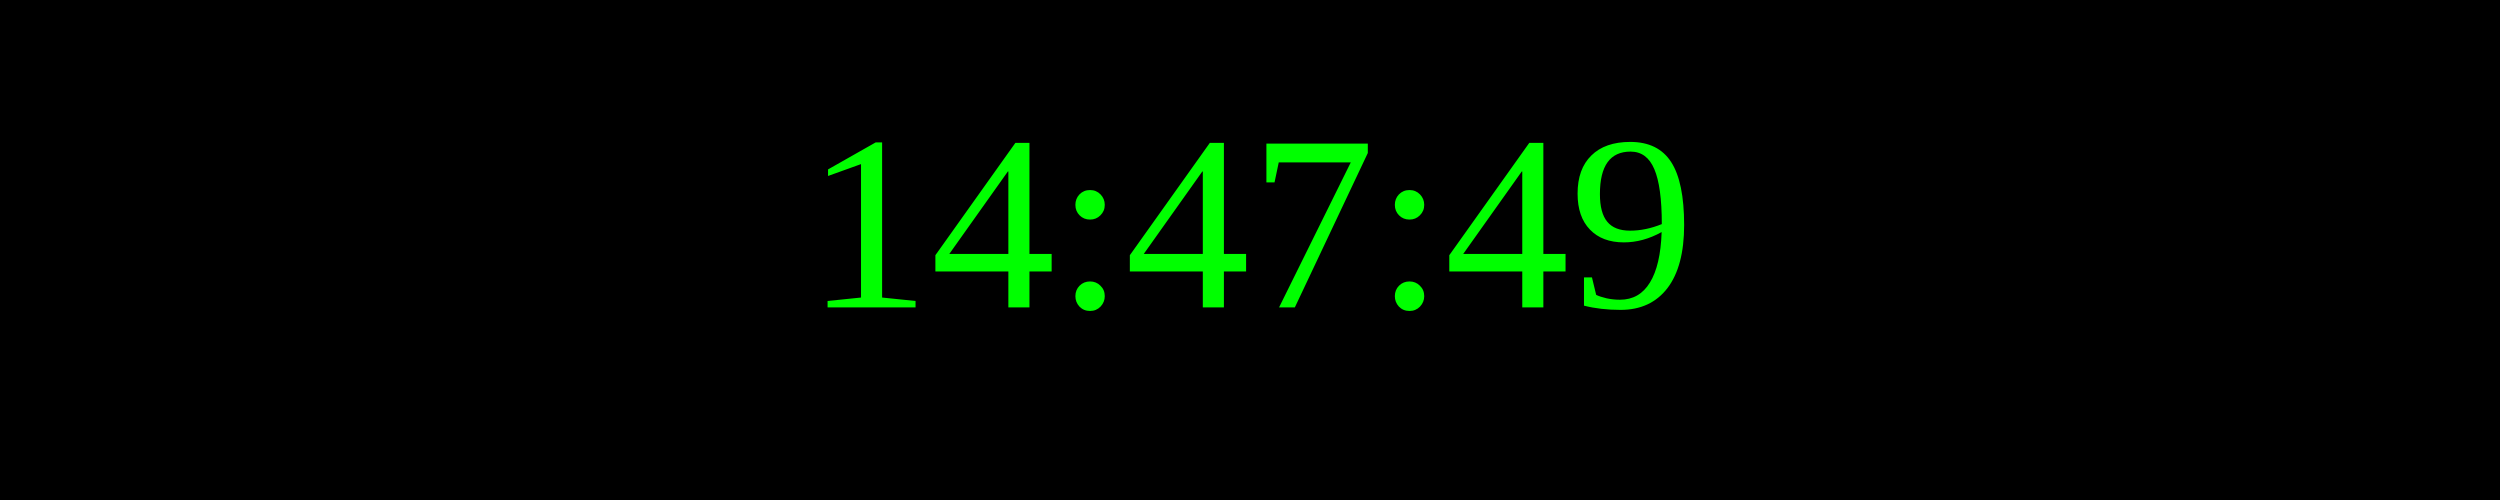
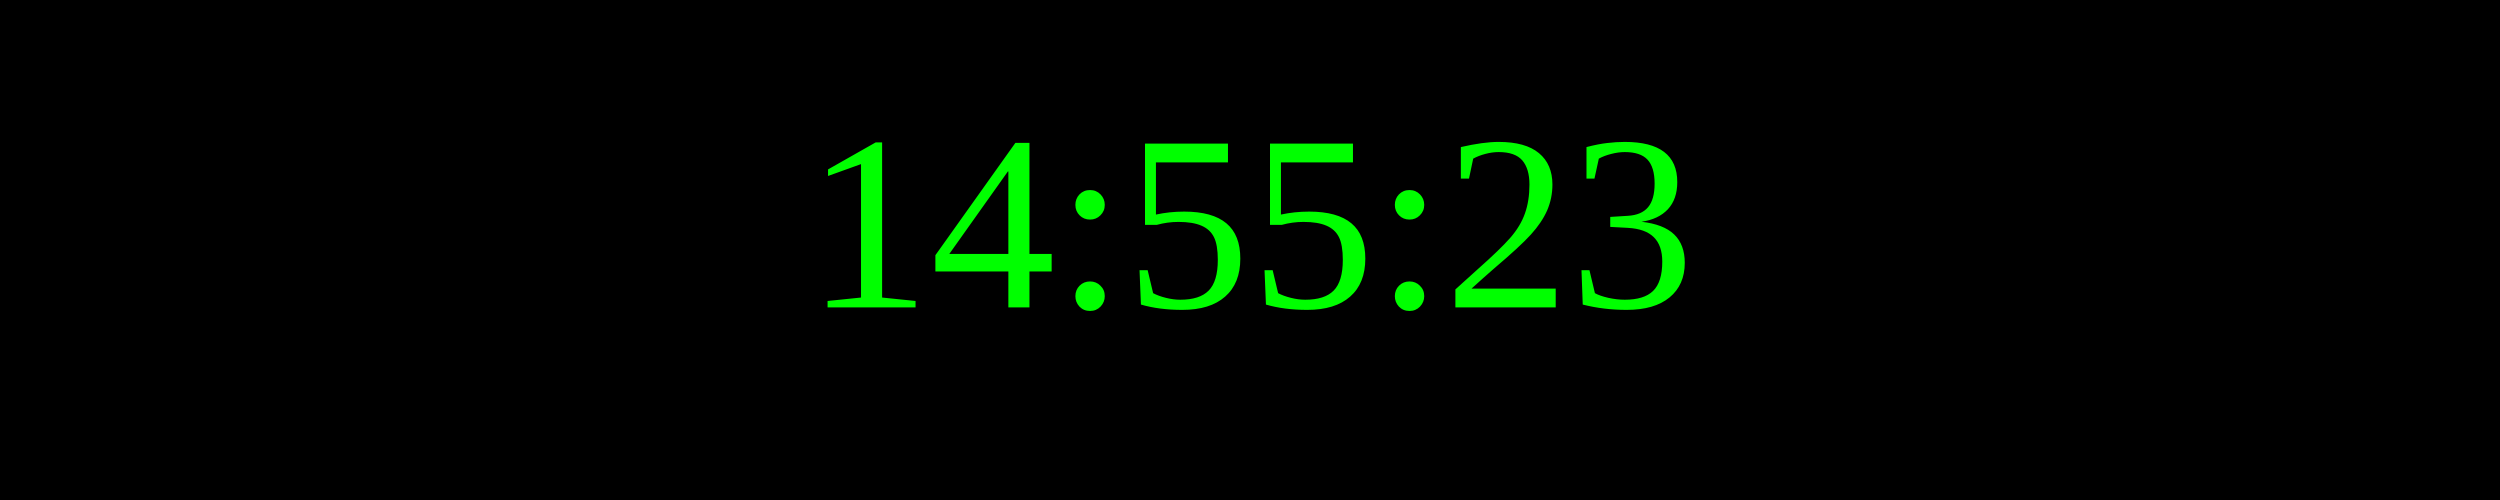
<svg xmlns="http://www.w3.org/2000/svg" width="250" height="50">
  <rect width="100%" height="100%" fill="black" />
  <text x="50%" y="50%" font-size="25" fill="lime" text-anchor="middle" dominant-baseline="middle">
- 14:47:49
+ 14:55:23
</text>
</svg>
